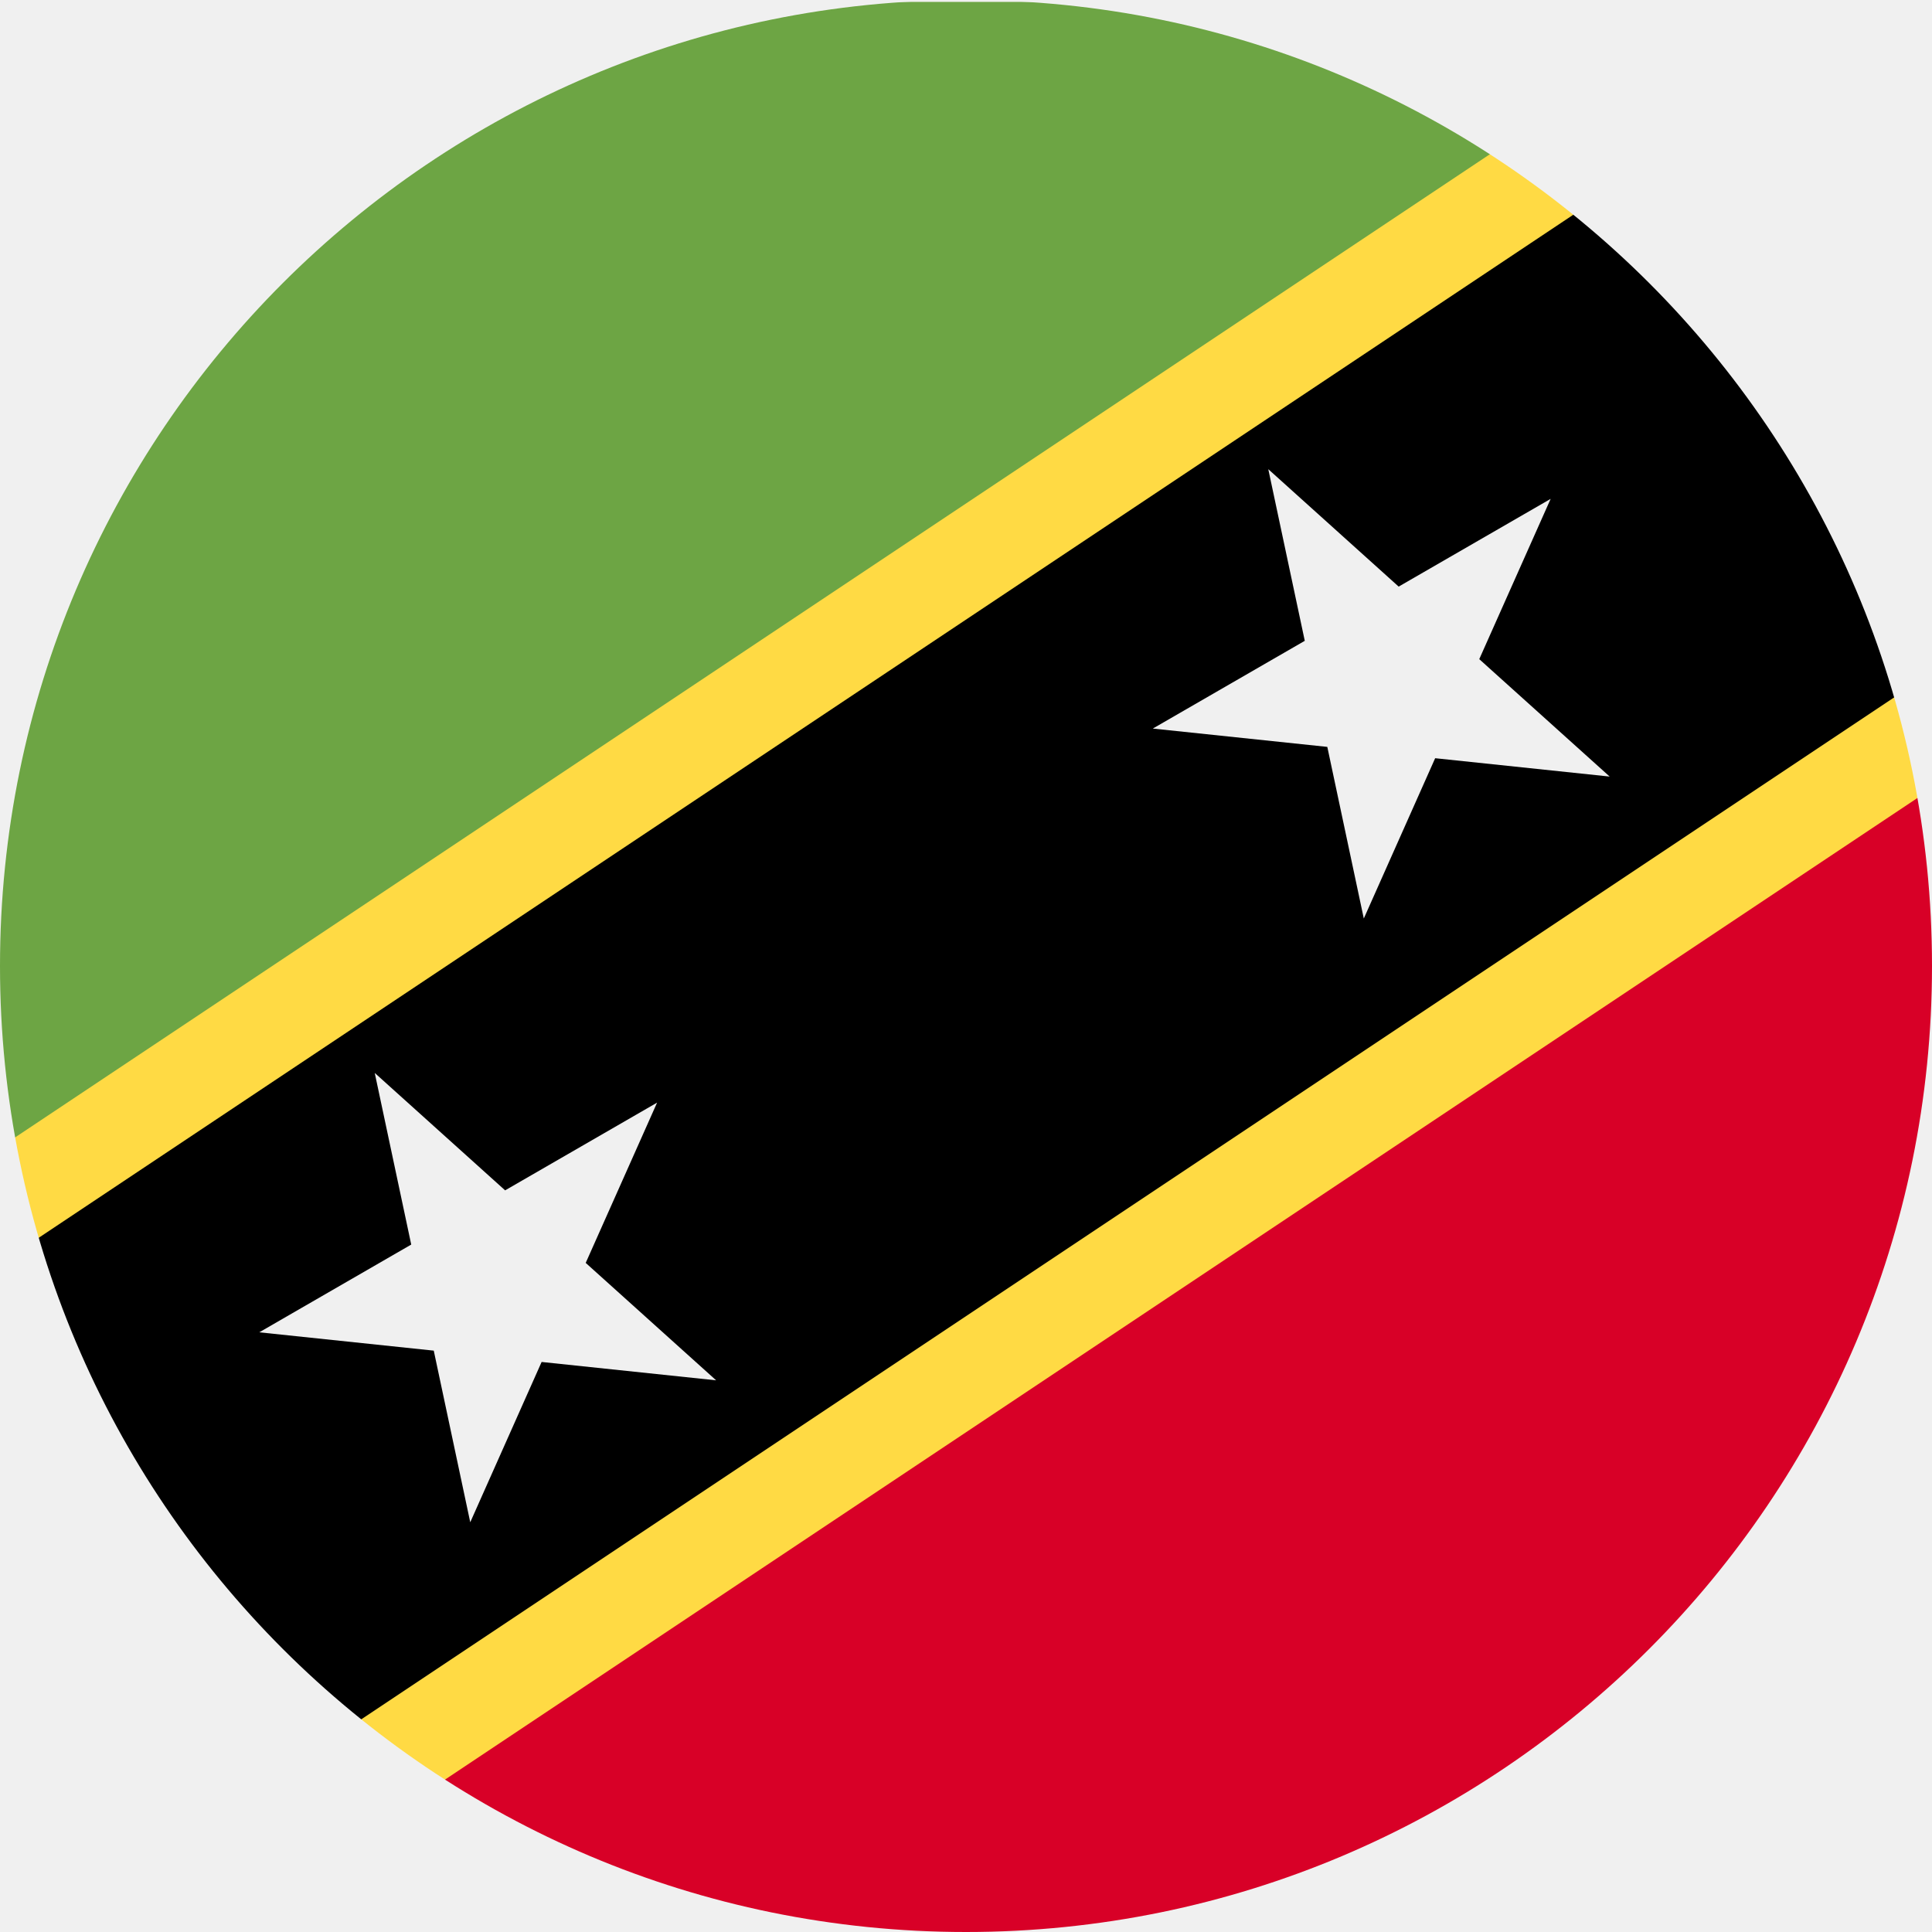
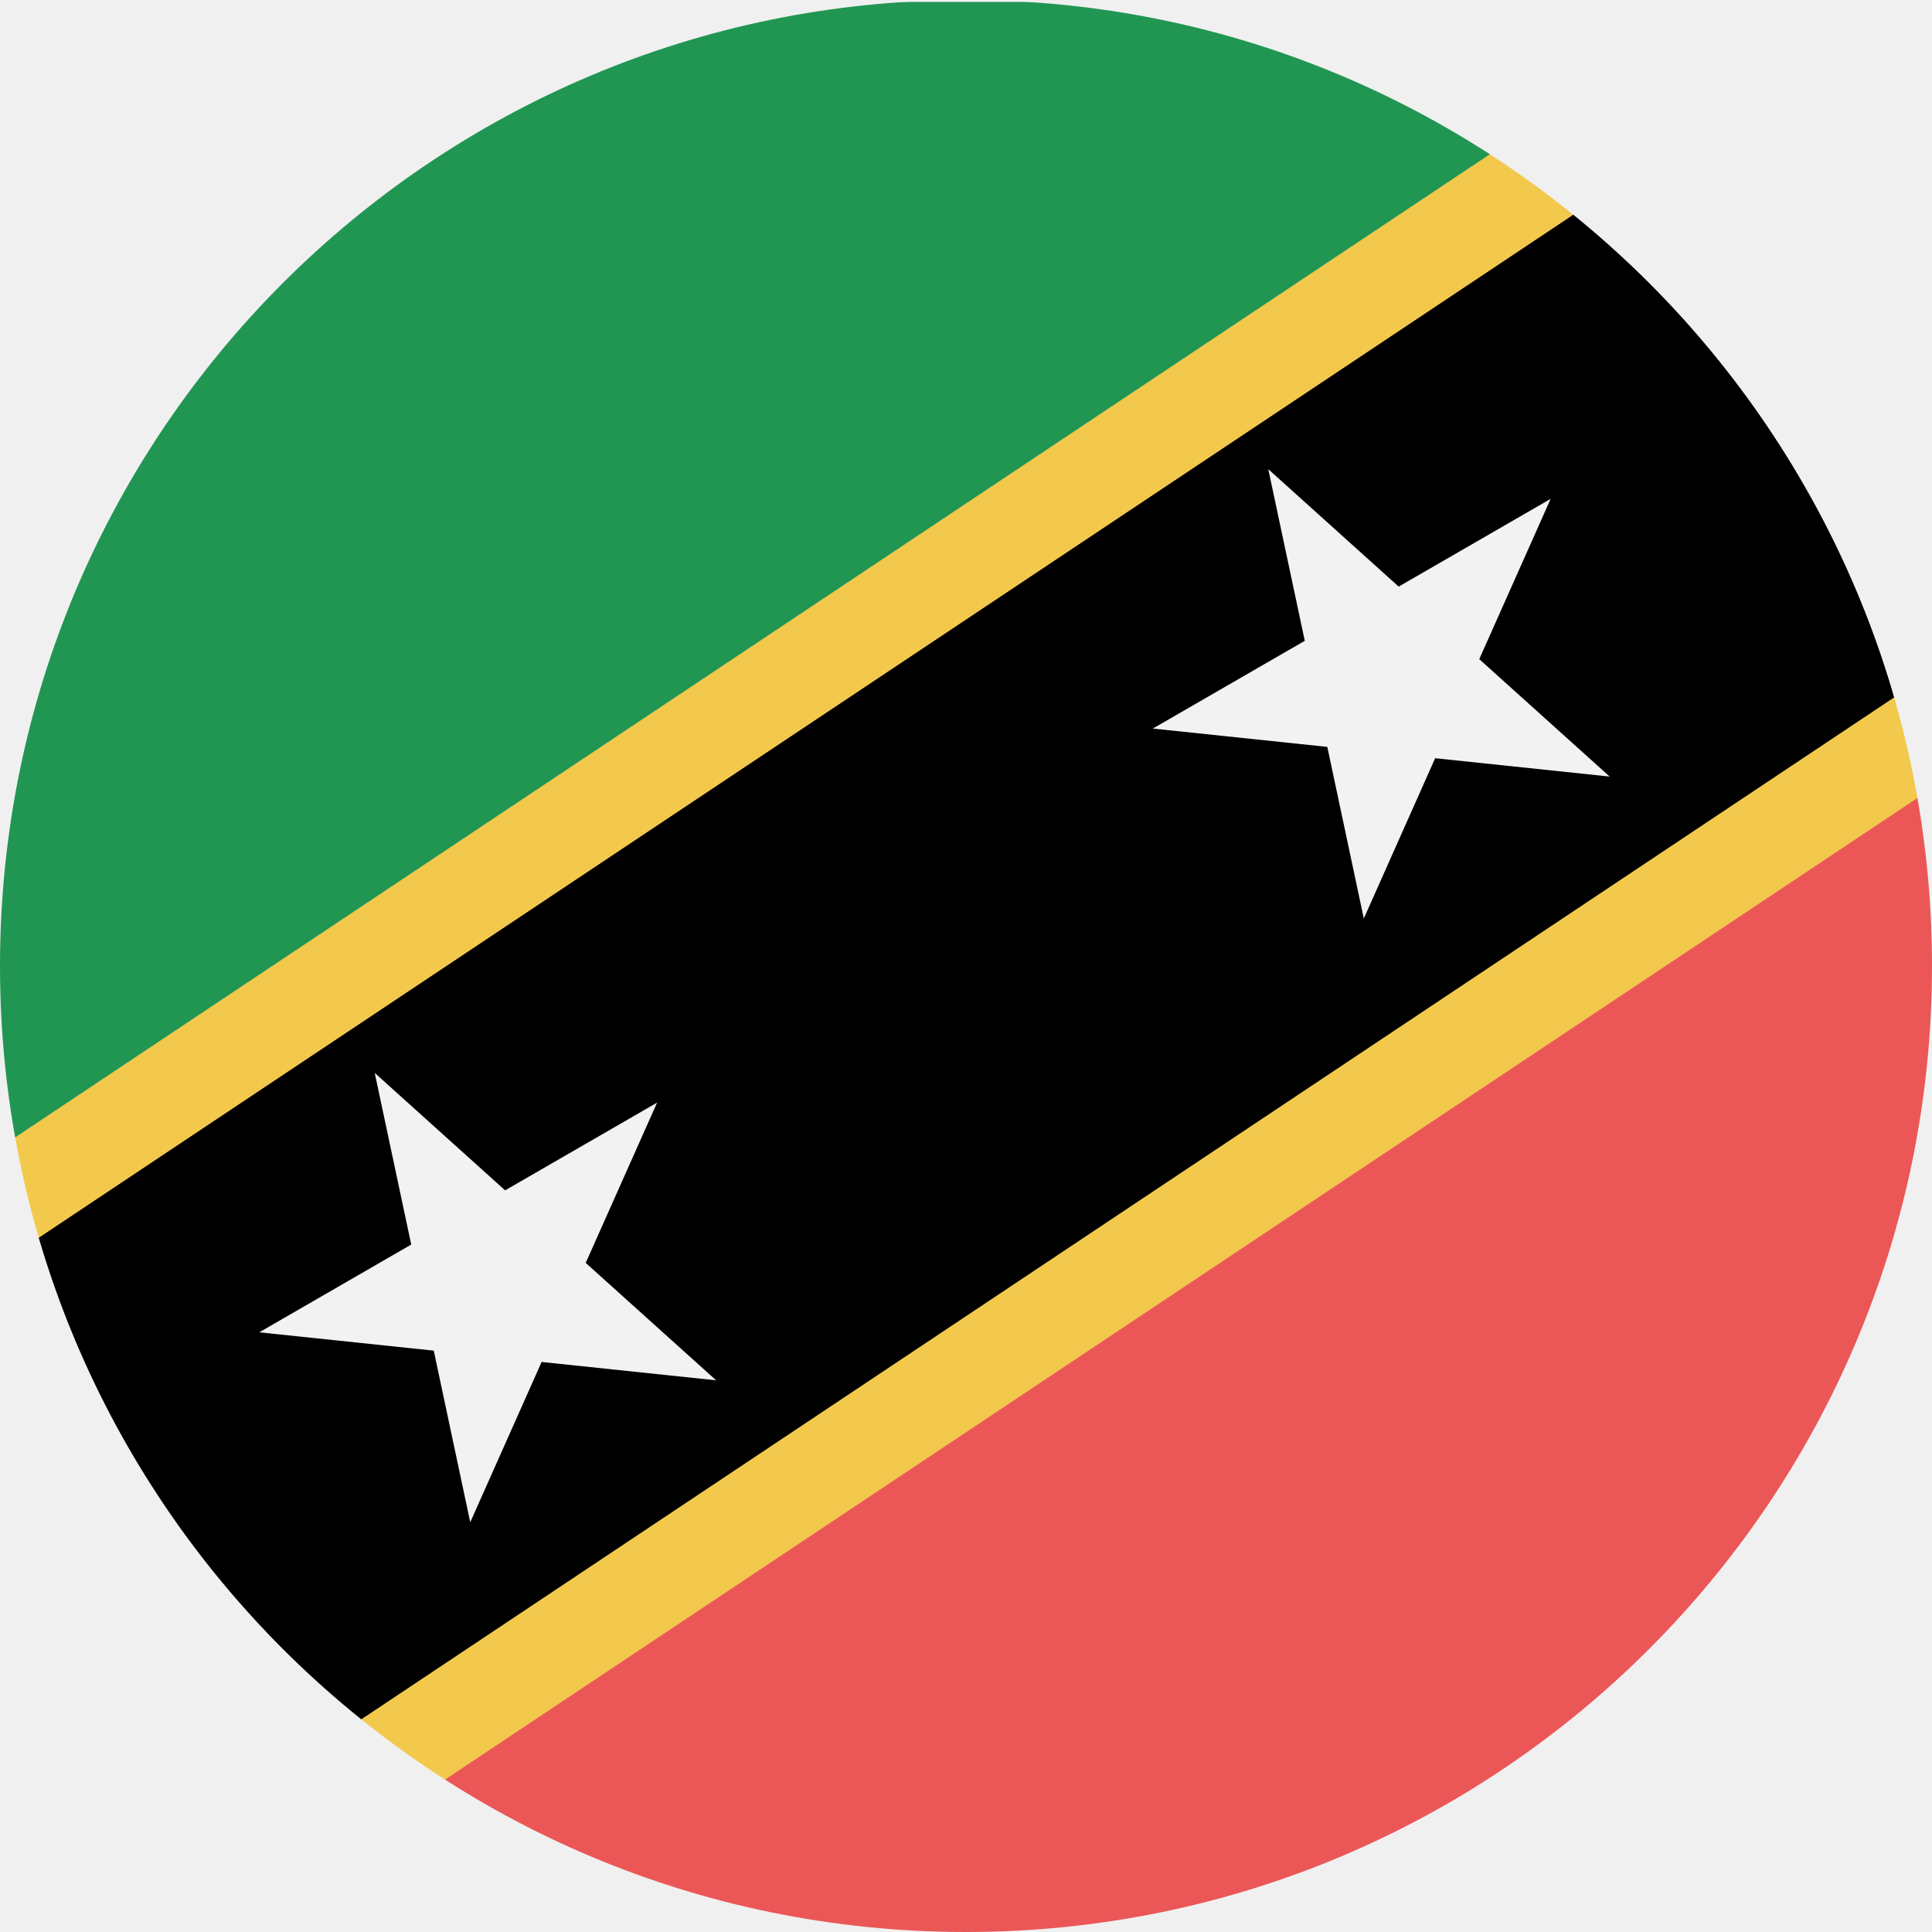
<svg viewBox="0 0 80 80" fill="none">
  <mask id="mask0" mask-type="alpha" maskUnits="userSpaceOnUse" x="0" y="0" width="80" height="80">
-     <rect width="80" height="80" rx="40" fill="white" />
+     <circle cx="40" cy="40" r="40" fill="#C4C4C4" />
  </mask>
  <g mask="url(#mask0)">
    <g clip-path="url(#clip0)">
-       <path d="M80 0.078H0V80.078L80 0.078Z" fill="#6DA544" />
-       <path d="M0 80.078H80V0.078L0 80.078Z" fill="#D80027" />
-       <path d="M-20 80.078L100 0.078" stroke="#FFDA44" stroke-width="32" />
+       <path d="M80 0.078H0V80.078L80 0.078Z" fill="#219653" />
+       <path d="M0 80.078H80V0.078L0 80.078Z" fill="#EB5757" />
+       <path d="M-20 80.078L100 0.078" stroke="#F2C94C" stroke-width="32" />
      <path d="M-20 80.078L100 0.078" stroke="black" stroke-width="24" />
-       <path d="M15.517 44.428L20.916 49.29L27.209 45.657L24.253 52.294L29.653 57.156L22.427 56.396L19.472 63.034L17.961 55.927L10.736 55.168L17.028 51.535L15.517 44.428Z" fill="#F0F0F0" />
-       <path d="M52.517 19.428L57.916 24.29L64.209 20.657L61.253 27.294L66.653 32.156L59.427 31.396L56.472 38.034L54.961 30.927L47.736 30.168L54.028 26.535L52.517 19.428Z" fill="#F0F0F0" />
+       <path d="M15.517 44.428L20.916 49.29L27.209 45.657L24.253 52.294L29.653 57.156L22.427 56.396L19.472 63.034L17.961 55.927L10.736 55.168L17.028 51.535L15.517 44.428Z" fill="#F2F2F2" />
+       <path d="M52.517 19.428L57.916 24.29L64.209 20.657L61.253 27.294L66.653 32.156L59.427 31.396L56.472 38.034L54.961 30.927L47.736 30.168L54.028 26.535L52.517 19.428Z" fill="#F2F2F2" />
    </g>
  </g>
  <defs>
    <clipPath id="clip0">
      <rect width="80" height="80" fill="white" />
    </clipPath>
  </defs>
</svg>
